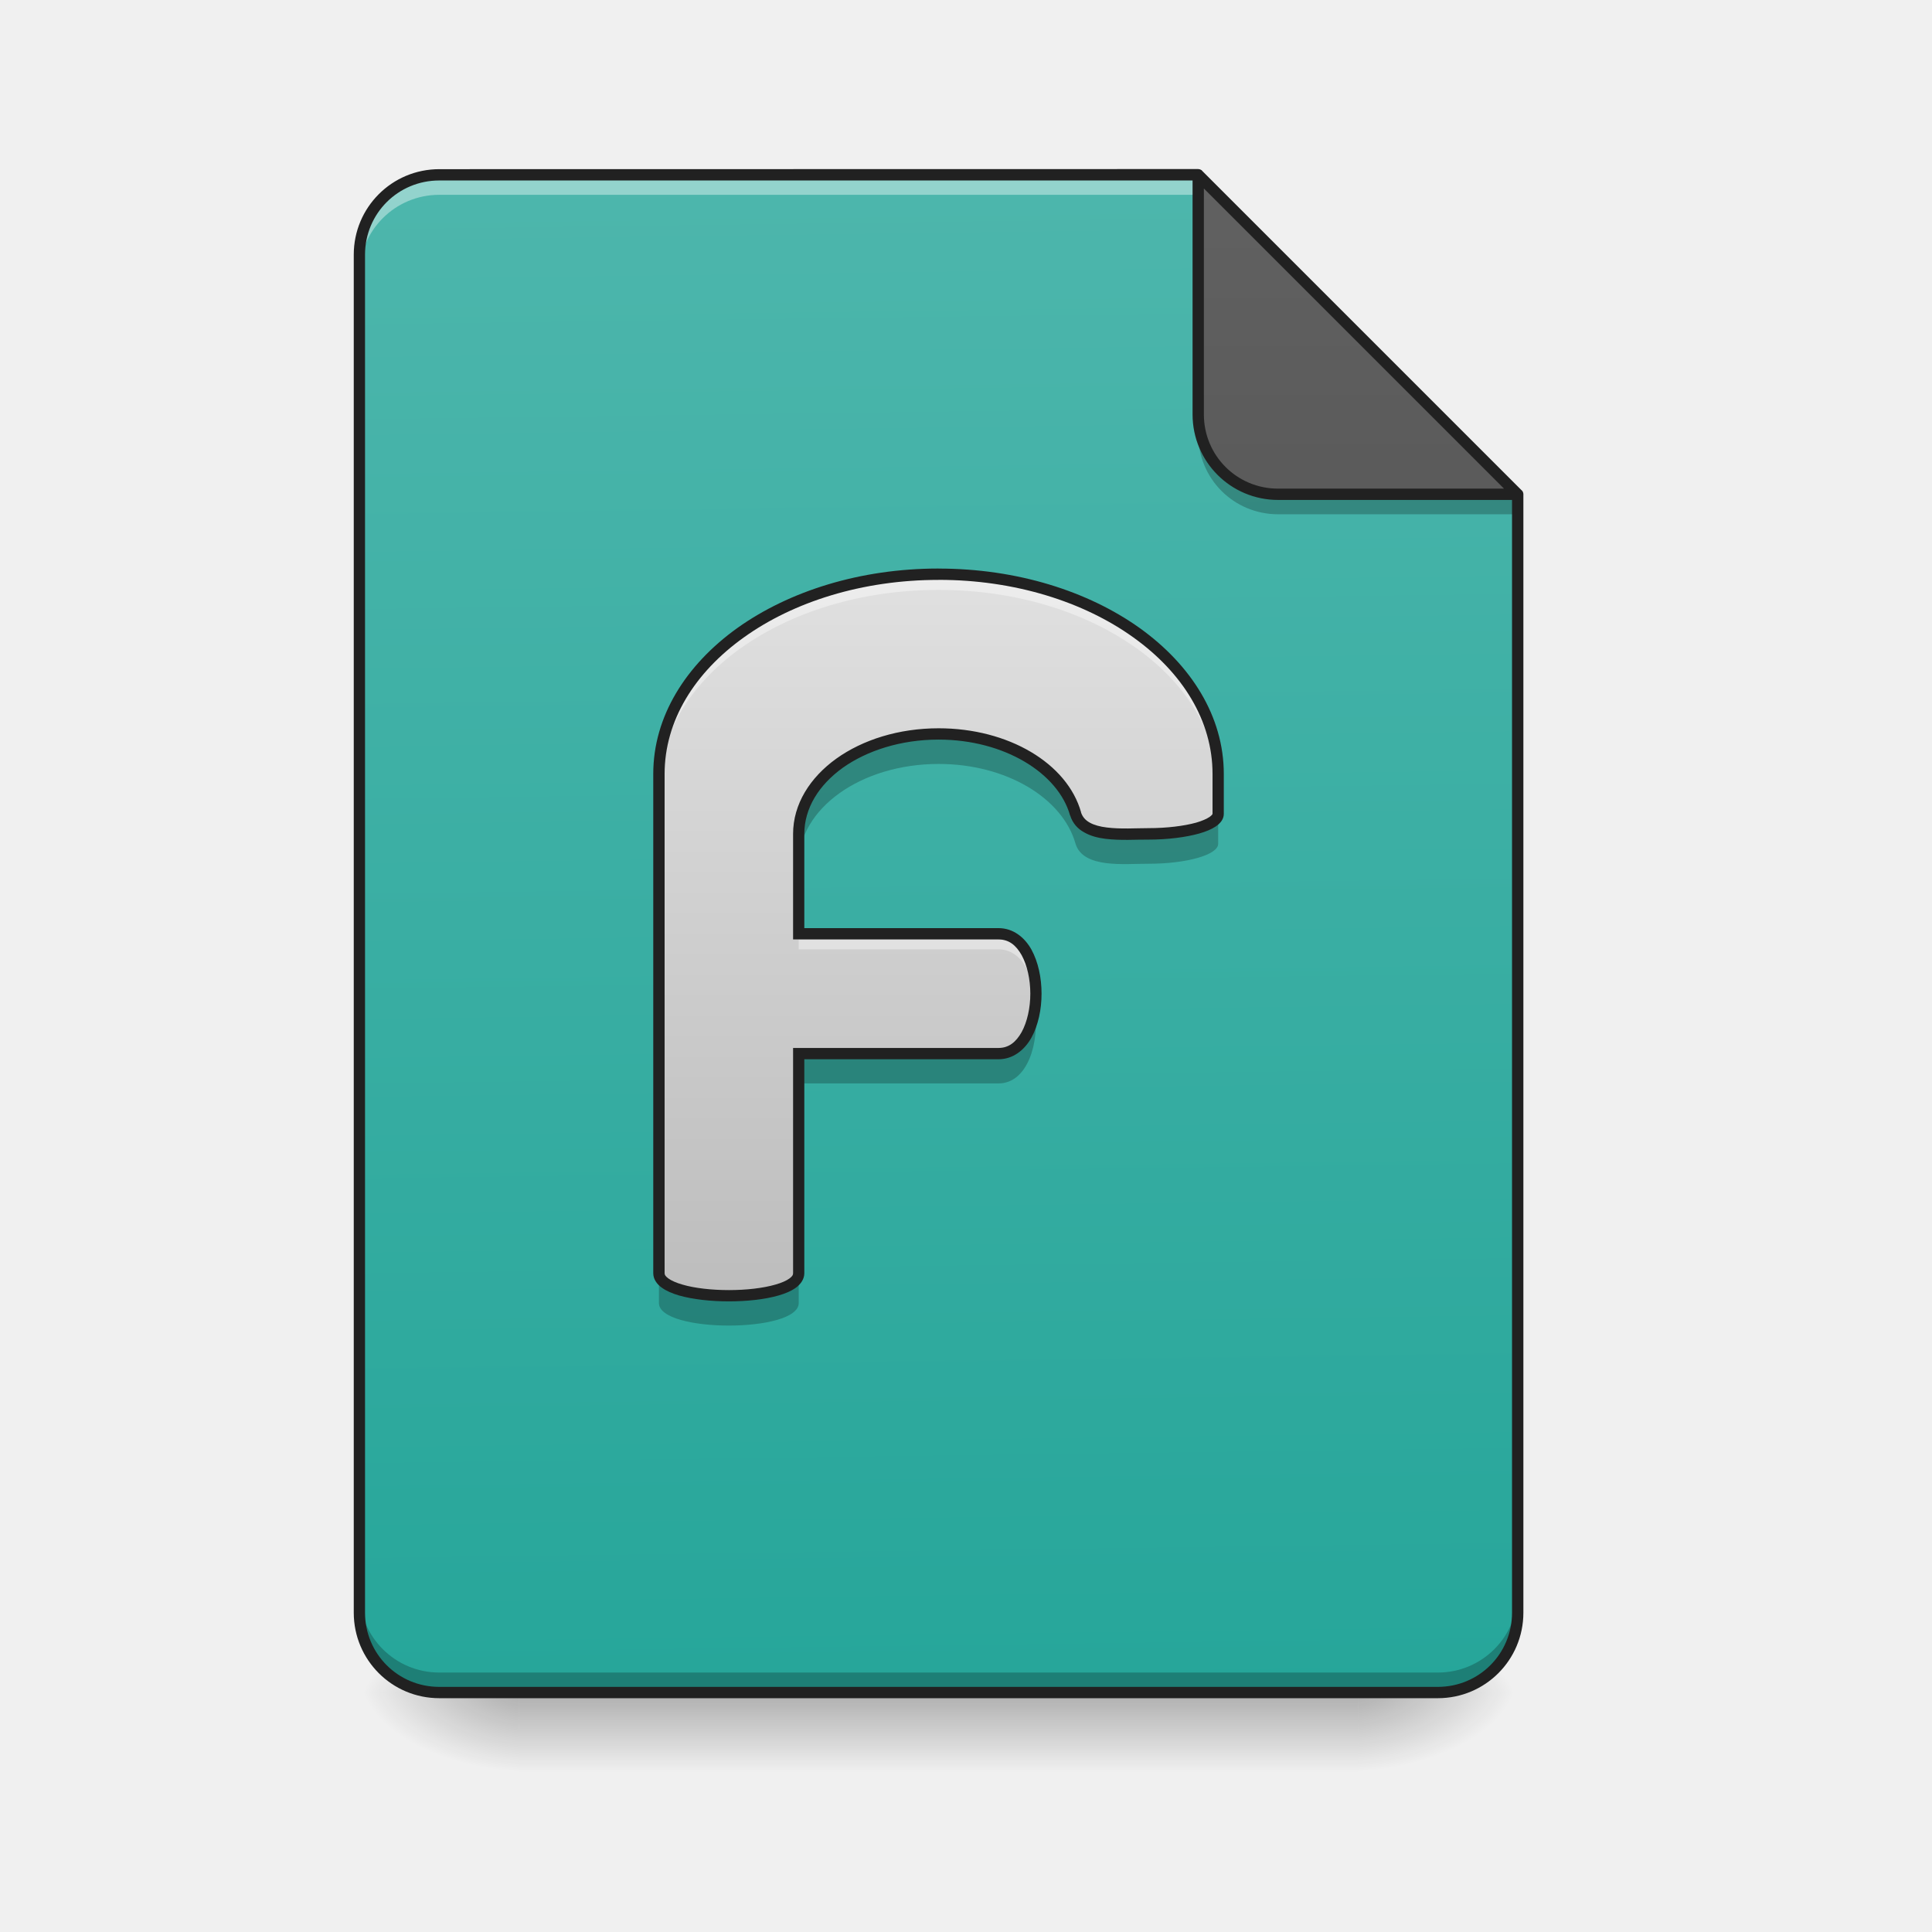
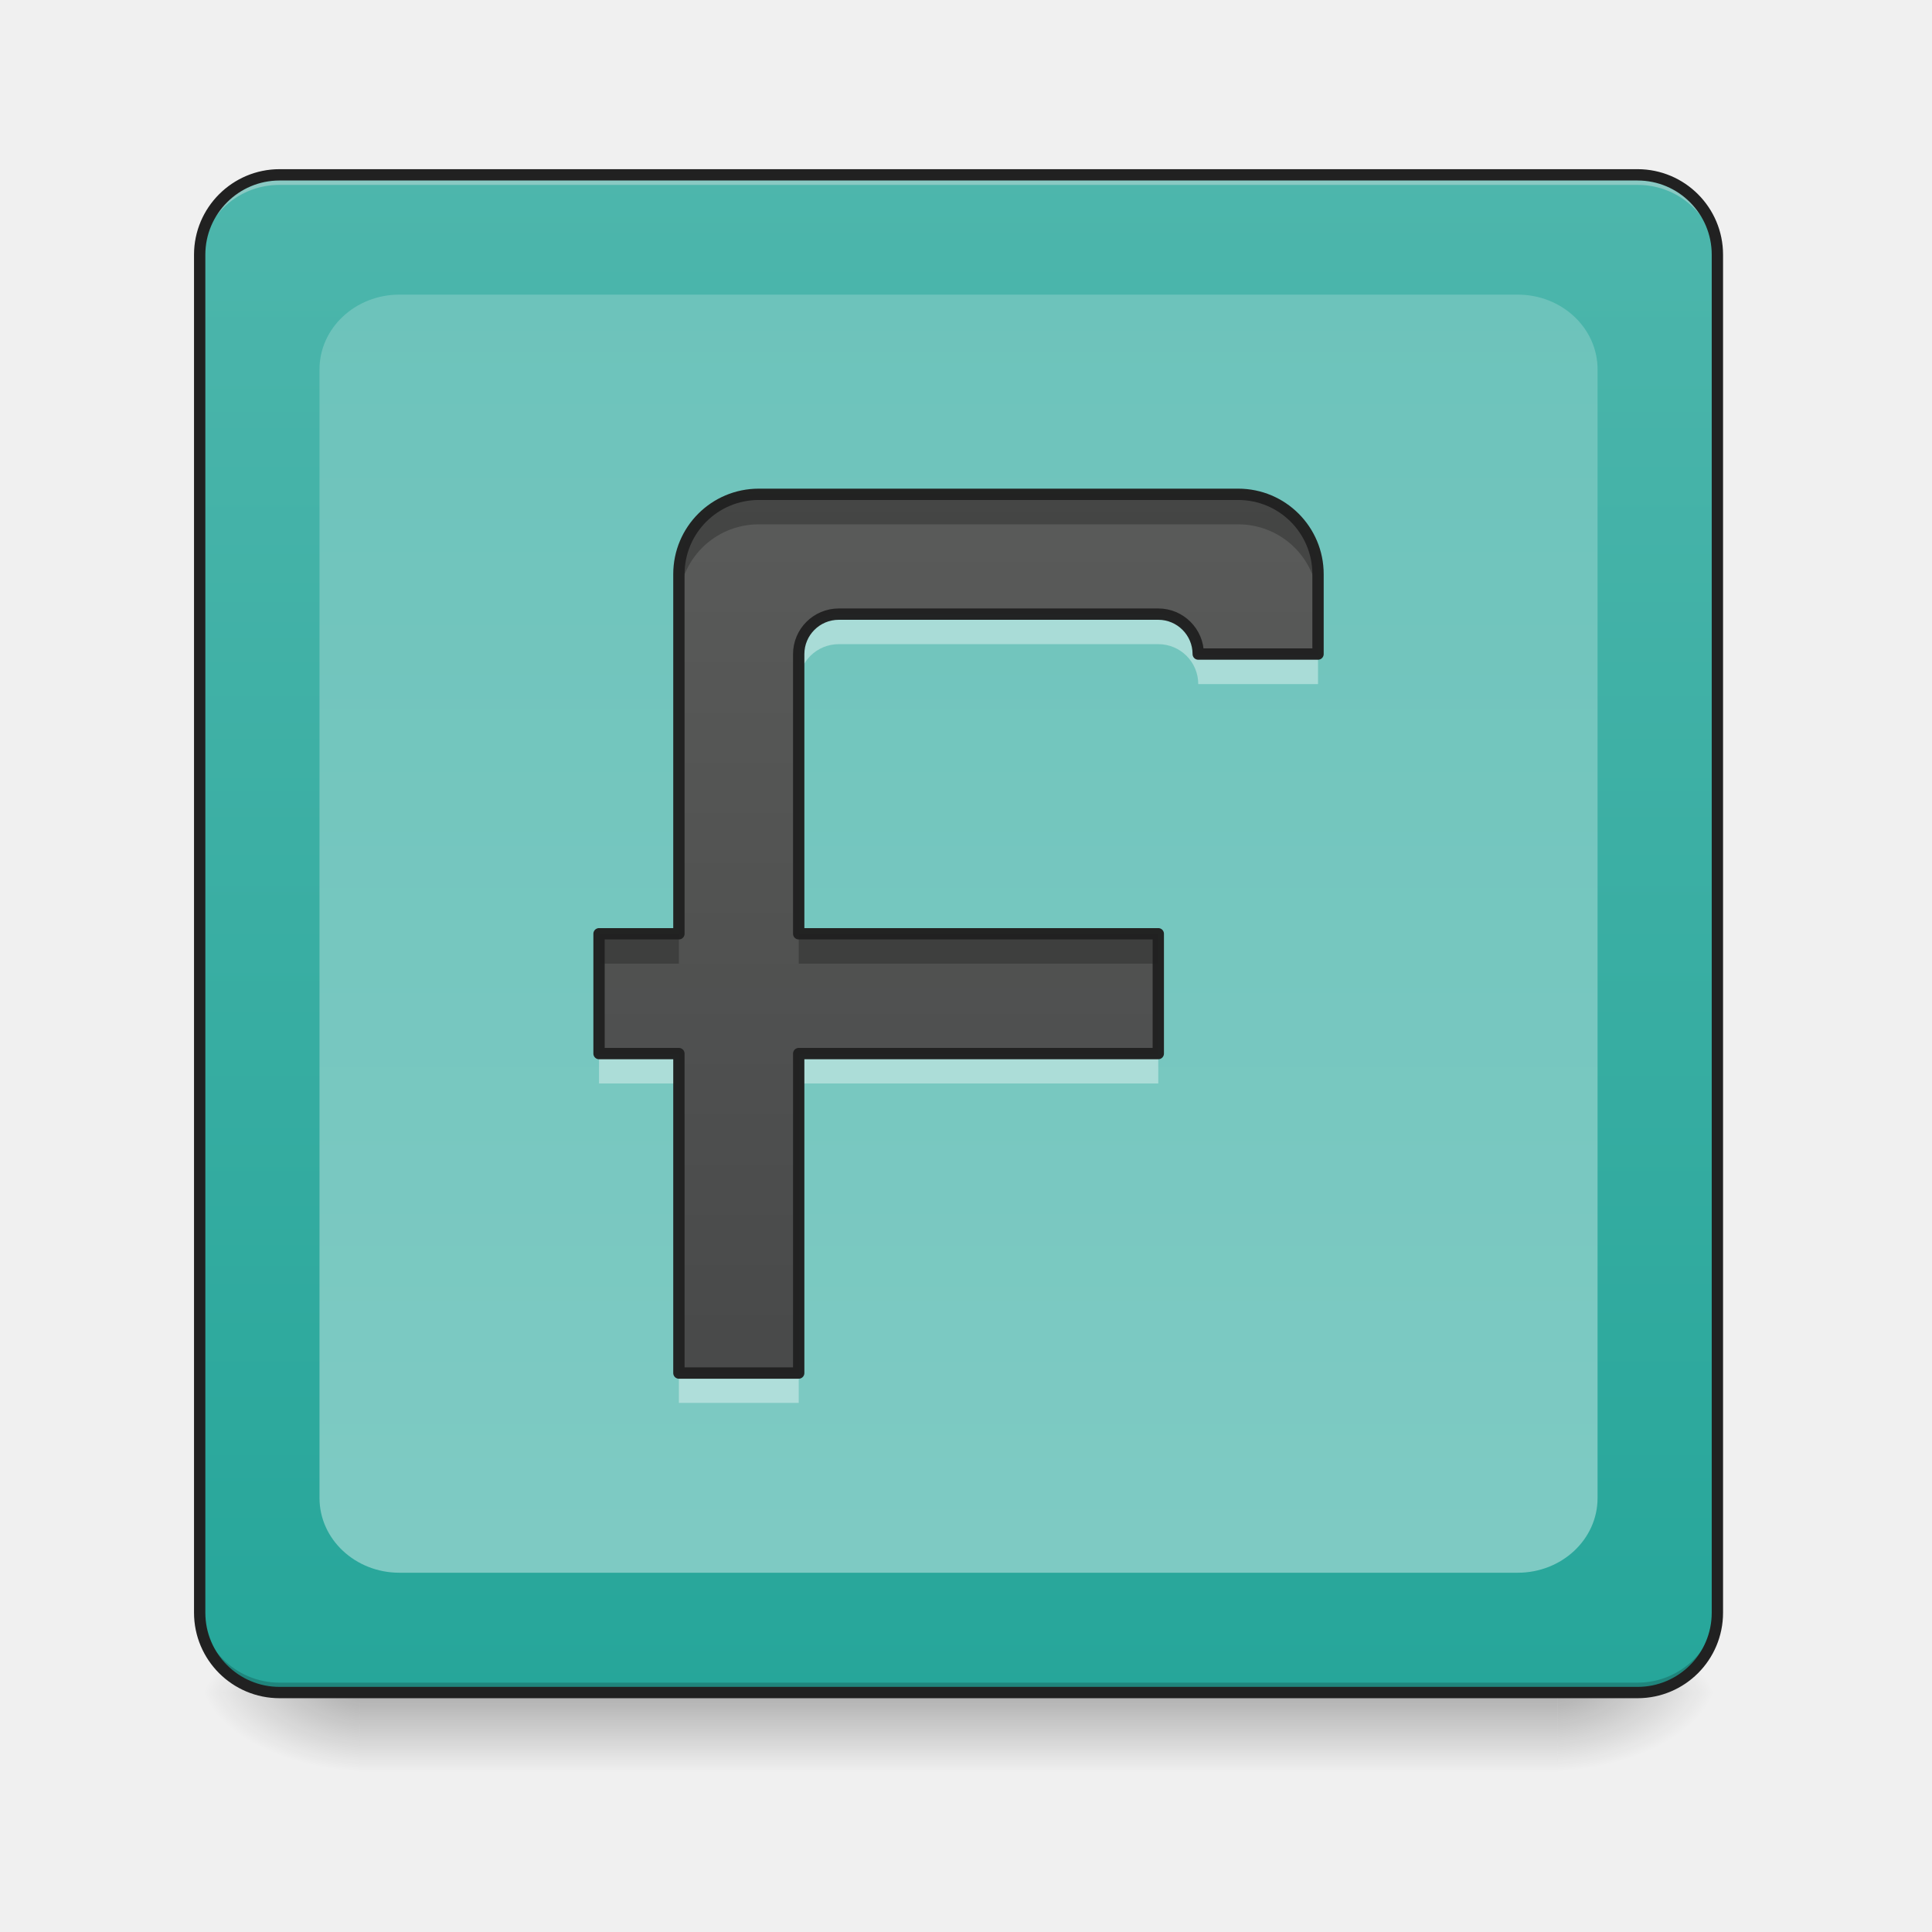
- <svg xmlns="http://www.w3.org/2000/svg" xmlns:xlink="http://www.w3.org/1999/xlink" height="48" viewBox="0 0 48 48" width="48">
-   <linearGradient id="a" gradientUnits="userSpaceOnUse" x1="23.815" x2="23.815" y1="42.051" y2="44.035">
-     <stop offset="0" stop-opacity=".275" />
-     <stop offset="1" stop-opacity="0" />
-   </linearGradient>
-   <linearGradient id="b">
-     <stop offset="0" stop-opacity=".314" />
-     <stop offset=".222" stop-opacity=".275" />
-     <stop offset="1" stop-opacity="0" />
-   </linearGradient>
-   <radialGradient id="c" cx="450.909" cy="189.579" gradientTransform="matrix(.00000026 -.117199 -.210958 -.00000015 73.23457 95.393)" gradientUnits="userSpaceOnUse" r="21.167" xlink:href="#b" />
-   <radialGradient id="d" cx="450.909" cy="189.579" gradientTransform="matrix(-.00000026 .117199 .210958 .00000015 -26.5973 -11.29122)" gradientUnits="userSpaceOnUse" r="21.167" xlink:href="#b" />
-   <radialGradient id="e" cx="450.909" cy="189.579" gradientTransform="matrix(-.00000026 -.117199 .210958 -.00000015 -26.5973 95.393)" gradientUnits="userSpaceOnUse" r="21.167" xlink:href="#b" />
-   <radialGradient id="f" cx="450.909" cy="189.579" gradientTransform="matrix(.00000026 .117199 -.210958 .00000015 73.23457 -11.29122)" gradientUnits="userSpaceOnUse" r="21.167" xlink:href="#b" />
-   <linearGradient id="g" gradientUnits="userSpaceOnUse" x1="23.319" x2="22.823" y1="42.051" y2="4.344">
-     <stop offset="0" stop-color="#26a69a" />
-     <stop offset="1" stop-color="#4db6ac" />
-   </linearGradient>
-   <linearGradient id="h" gradientTransform="matrix(-.093759 0 0 -.093759 67.47519 -3.531633)" gradientUnits="userSpaceOnUse" x1="275.167" x2="275.167" y1="-84" y2="-486.167">
-     <stop offset="0" stop-color="#616161" />
-     <stop offset="1" stop-color="#424242" />
-   </linearGradient>
-   <linearGradient id="i" gradientUnits="userSpaceOnUse" x1="23.319" x2="23.319" y1="32.128" y2="14.267">
-     <stop offset="0" stop-color="#bdbdbd" />
-     <stop offset="1" stop-color="#e0e0e0" />
-   </linearGradient>
-   <path d="m11.039 42.051c-1.098 0-1.984-.887-1.984-1.984v-.25c0 1.102.887 1.988 1.984 1.988h24.684c1.098 0 1.984-.887 1.984-1.988v.25c0 1.098-.887 1.984-1.984 1.984zm0 0" fill-opacity=".196" />
-   <path d="m12.898 42.051h20.84v1.984h-20.84zm0 0" fill="url(#a)" />
-   <path d="m33.738 42.051h3.969v-1.984h-3.969zm0 0" fill="url(#c)" />
-   <path d="m12.898 42.051h-3.969v1.984h3.969zm0 0" fill="url(#d)" />
-   <path d="m12.898 42.051h-3.969v-1.984h3.969zm0 0" fill="url(#e)" />
-   <path d="m33.738 42.051h3.969v1.984h-3.969zm0 0" fill="url(#f)" />
-   <path d="m29.77 4.344h-18.855c-1.098 0-1.984.887-1.984 1.984v33.738c0 1.098.887 1.984 1.984 1.984h24.809c1.098 0 1.984-.887 1.984-1.984v-27.785zm0 0" fill="url(#g)" />
-   <path d="m10.914 4.344c-1.098 0-1.984.887-1.984 1.984v.496c0-1.098.887-1.984 1.984-1.984h19.352l-.496-.496zm0 0" fill="#fff" fill-opacity=".392" />
-   <path d="m37.707 12.281-7.938-7.938v5.953c0 1.102.883 1.984 1.984 1.984zm0 0" fill="url(#h)" />
-   <path d="m8.93 39.57v.496c0 1.098.887 1.984 1.984 1.984h24.809c1.098 0 1.984-.887 1.984-1.984v-.496c0 1.098-.887 1.984-1.984 1.984h-24.809c-1.098 0-1.984-.887-1.984-1.984zm0 0" fill-opacity=".235" />
-   <path d="m23.32 14.266c-3.852 0-6.949 2.215-6.949 4.961v12.406c0 .742 3.473.742 3.473 0v-5.457h4.965c1.238 0 1.238-2.977 0-2.977h-4.965v-2.48c0-1.375 1.551-2.484 3.477-2.484 1.684 0 3.082.852 3.402 1.984.191.621 1.23.492 1.805.5.961 0 1.738-.223 1.738-.5v-.992c0-2.746-3.098-4.961-6.945-4.961zm0 0" fill="url(#i)" />
-   <path d="m23.32 14.406c-3.852 0-6.949 2.215-6.949 4.961v.25c0-2.75 3.098-4.961 6.949-4.961 3.848 0 6.945 2.211 6.945 4.961v-.25c0-2.746-3.098-4.961-6.945-4.961zm-3.477 8.934v.246h4.965c.582 0 .891.664.926 1.363.035-.781-.273-1.609-.926-1.609zm0 0" fill="#fff" fill-opacity=".392" />
-   <path d="m23.32 18.234c-1.926 0-3.477 1.109-3.477 2.484v.742c0-1.375 1.551-2.48 3.477-2.48 1.684 0 3.082.848 3.402 1.984.191.621 1.23.492 1.805.496.961 0 1.738-.223 1.738-.496v-.746c0 .277-.777.5-1.738.5-.574-.008-1.613.121-1.805-.5-.32-1.133-1.719-1.984-3.402-1.984zm2.391 6.824c-.086.602-.387 1.117-.902 1.117h-4.965v.742h4.965c.723 0 1.023-1.016.902-1.859zm-9.34 6.574v.742c0 .746 3.473.746 3.473 0v-.742c0 .742-3.473.742-3.473 0zm0 0" fill-opacity=".235" />
-   <path d="m23.32 14.125c-1.953 0-3.715.562-5 1.477-1.281.918-2.09 2.199-2.09 3.625v12.406c0 .148.09.27.207.355.117.086.266.148.438.199.348.098.789.145 1.234.145s.887-.047 1.23-.145c.176-.051.324-.113.441-.199.113-.086.203-.207.203-.355v-5.316h4.824c.363 0 .648-.23.82-.539.168-.309.25-.699.25-1.09 0-.395-.082-.785-.25-1.094-.172-.309-.457-.535-.82-.535h-4.824v-2.34c0-.637.359-1.215.957-1.645.602-.426 1.441-.699 2.379-.699 1.637 0 2.973.836 3.266 1.883v.004h.004c.059.191.188.332.348.418.156.09.34.137.527.16.375.047.785.016 1.062.02.492 0 .938-.059 1.27-.152.164-.047.305-.105.41-.176.109-.074.199-.176.199-.312v-.992c0-1.426-.809-2.707-2.09-3.625-1.281-.914-3.047-1.477-4.996-1.477zm0 .281c1.895 0 3.605.547 4.832 1.426 1.227.875 1.973 2.074 1.973 3.395v.992c0 .004-.008.031-.074.078-.07.047-.184.098-.332.141-.297.082-.719.137-1.191.137-.297 0-.695.027-1.027-.016-.168-.02-.316-.059-.426-.121s-.18-.141-.219-.258l.004.004c-.344-1.223-1.809-2.09-3.539-2.09-.992 0-1.887.285-2.543.754-.652.469-1.074 1.129-1.074 1.871v2.621h5.105c.254 0 .434.141.574.391.137.25.215.602.215.957 0 .352-.078.703-.215.953-.141.25-.32.395-.574.395h-5.105v5.598c0 .039-.016.074-.09.129-.074.055-.195.109-.348.152-.309.09-.73.137-1.156.137s-.852-.047-1.156-.137c-.152-.043-.273-.098-.348-.152-.074-.055-.094-.09-.094-.129v-12.406c0-1.32.746-2.52 1.973-3.395 1.227-.879 2.938-1.426 4.836-1.426zm0 0" fill="#212121" />
-   <path d="m29.77 10.297v.496c0 1.102.883 1.984 1.984 1.984h5.953v-.496h-5.953c-1.102 0-1.984-.883-1.984-1.984zm0 0" fill-opacity=".235" />
-   <path d="m10.914 4.203c-1.176 0-2.125.949-2.125 2.125v33.738c0 1.176.949 2.125 2.125 2.125h24.809c1.176 0 2.125-.949 2.125-2.125v-27.785s0 0 0-.004 0-.008 0-.012c-.004-.008-.004-.012-.004-.016s-.004-.008-.004-.012c0-.008-.004-.012-.004-.016-.004-.004-.004-.008-.008-.012-.004-.004-.004-.008-.008-.012-.004-.004-.008-.008-.008-.012 0 0 0 0-.004 0 0 0 0-.004-.004-.004l-7.938-7.938c-.004-.004-.008-.008-.008-.012-.004-.004-.008-.004-.012-.008-.004 0-.004 0-.004 0-.023-.016-.051-.023-.074-.023zm0 .281h18.715v5.812c0 1.176.949 2.125 2.125 2.125h5.812v27.645c0 1.023-.82 1.844-1.844 1.844h-24.809c-1.023 0-1.844-.82-1.844-1.844v-33.738c0-1.023.82-1.844 1.844-1.844zm18.996.199 7.457 7.457h-5.613c-1.023 0-1.844-.82-1.844-1.844zm0 0" fill="#212121" />
+ <svg xmlns="http://www.w3.org/2000/svg" xmlns:xlink="http://www.w3.org/1999/xlink" width="48px" height="48px" viewBox="0 0 48 48" version="1.1">
+   <defs>
+     <linearGradient id="linear0" gradientUnits="userSpaceOnUse" x1="254" y1="233.5" x2="254" y2="254.667" gradientTransform="matrix(0.093759,0,0,0.093759,-0.00000572259,20.15818)">
+       <stop offset="0" style="stop-color:rgb(0%,0%,0%);stop-opacity:0.275;" />
+       <stop offset="1" style="stop-color:rgb(0%,0%,0%);stop-opacity:0;" />
+     </linearGradient>
+     <radialGradient id="radial0" gradientUnits="userSpaceOnUse" cx="450.909" cy="189.579" fx="450.909" fy="189.579" r="21.167" gradientTransform="matrix(0.000000261256,-0.117199,-0.210958,-0.000000152308,78.19597,95.393)">
+       <stop offset="0" style="stop-color:rgb(0%,0%,0%);stop-opacity:0.314;" />
+       <stop offset="0.222" style="stop-color:rgb(0%,0%,0%);stop-opacity:0.275;" />
+       <stop offset="1" style="stop-color:rgb(0%,0%,0%);stop-opacity:0;" />
+     </radialGradient>
+     <radialGradient id="radial1" gradientUnits="userSpaceOnUse" cx="450.909" cy="189.579" fx="450.909" fy="189.579" r="21.167" gradientTransform="matrix(-0.000000261256,0.117199,0.210958,0.000000152308,-30.56642,-11.29122)">
+       <stop offset="0" style="stop-color:rgb(0%,0%,0%);stop-opacity:0.314;" />
+       <stop offset="0.222" style="stop-color:rgb(0%,0%,0%);stop-opacity:0.275;" />
+       <stop offset="1" style="stop-color:rgb(0%,0%,0%);stop-opacity:0;" />
+     </radialGradient>
+     <radialGradient id="radial2" gradientUnits="userSpaceOnUse" cx="450.909" cy="189.579" fx="450.909" fy="189.579" r="21.167" gradientTransform="matrix(-0.000000261256,-0.117199,0.210958,-0.000000152308,-30.56642,95.393)">
+       <stop offset="0" style="stop-color:rgb(0%,0%,0%);stop-opacity:0.314;" />
+       <stop offset="0.222" style="stop-color:rgb(0%,0%,0%);stop-opacity:0.275;" />
+       <stop offset="1" style="stop-color:rgb(0%,0%,0%);stop-opacity:0;" />
+     </radialGradient>
+     <radialGradient id="radial3" gradientUnits="userSpaceOnUse" cx="450.909" cy="189.579" fx="450.909" fy="189.579" r="21.167" gradientTransform="matrix(0.000000261256,0.117199,-0.210958,0.000000152308,78.19597,-11.29122)">
+       <stop offset="0" style="stop-color:rgb(0%,0%,0%);stop-opacity:0.314;" />
+       <stop offset="0.222" style="stop-color:rgb(0%,0%,0%);stop-opacity:0.275;" />
+       <stop offset="1" style="stop-color:rgb(0%,0%,0%);stop-opacity:0;" />
+     </radialGradient>
+     <linearGradient id="linear1" gradientUnits="userSpaceOnUse" x1="285.75" y1="233.5" x2="285.75" y2="-168.667" gradientTransform="matrix(0.093759,0,0,0.093759,0,20.15817)">
+       <stop offset="0" style="stop-color:rgb(14.902%,65.098%,60.392%);stop-opacity:1;" />
+       <stop offset="1" style="stop-color:rgb(30.196%,71.373%,67.451%);stop-opacity:1;" />
+     </linearGradient>
+     <linearGradient id="linear2" gradientUnits="userSpaceOnUse" x1="254" y1="-761.333" x2="254" y2="233.5" gradientTransform="matrix(0.093759,0,0,0.093759,0,20.15817)">
+       <stop offset="0" style="stop-color:rgb(30.196%,71.373%,67.451%);stop-opacity:1;" />
+       <stop offset="1" style="stop-color:rgb(50.196%,79.608%,76.863%);stop-opacity:1;" />
+     </linearGradient>
+     <filter id="alpha" filterUnits="objectBoundingBox" x="0%" y="0%" width="100%" height="100%">
+       <feColorMatrix type="matrix" in="SourceGraphic" values="0 0 0 0 1 0 0 0 0 1 0 0 0 0 1 0 0 0 1 0" />
+     </filter>
+     <mask id="mask0">
+       <g filter="url(#alpha)">
+         <rect x="0" y="0" width="48" height="48" style="fill:rgb(0%,0%,0%);fill-opacity:0.99;stroke:none;" />
+       </g>
+     </mask>
+     <linearGradient id="linear3" gradientUnits="userSpaceOnUse" x1="960" y1="1695.118" x2="960" y2="135.118" gradientTransform="matrix(-0.0248071,0,0,0.0248071,48.62183,0.00000000000000282)">
+       <stop offset="0" style="stop-color:rgb(25.882%,25.882%,25.882%);stop-opacity:1;" />
+       <stop offset="1" style="stop-color:rgb(38.039%,38.039%,38.039%);stop-opacity:1;" />
+     </linearGradient>
+     <clipPath id="clip1">
+       <rect x="0" y="0" width="48" height="48" />
+     </clipPath>
+     <g id="surface5" clip-path="url(#clip1)">
+       <path style=" stroke:none;fill-rule:nonzero;fill:url(#linear3);" d="M 30.762 12.281 L 18.852 12.281 C 17.754 12.281 16.867 13.168 16.867 14.266 L 16.867 23.199 L 14.883 23.199 L 14.883 26.176 L 16.867 26.176 L 16.867 34.113 L 19.844 34.113 L 19.844 26.176 L 28.777 26.176 L 28.777 23.199 L 19.844 23.199 L 19.844 16.25 C 19.844 15.703 20.289 15.258 20.84 15.258 L 28.777 15.258 C 29.324 15.258 29.77 15.703 29.77 16.25 L 32.746 16.25 L 32.746 14.266 C 32.746 13.168 31.859 12.281 30.762 12.281 Z M 30.762 12.281 " />
+     </g>
+     <mask id="mask1">
+       <g filter="url(#alpha)">
+         <rect x="0" y="0" width="48" height="48" style="fill:rgb(0%,0%,0%);fill-opacity:0.99;stroke:none;" />
+       </g>
+     </mask>
+     <clipPath id="clip2">
+       <rect x="0" y="0" width="48" height="48" />
+     </clipPath>
+     <g id="surface8" clip-path="url(#clip2)">
+       <path style=" stroke:none;fill-rule:nonzero;fill:rgb(100%,100%,100%);fill-opacity:0.392;" d="M 20.84 15.258 C 20.289 15.258 19.844 15.703 19.844 16.25 L 19.844 16.996 C 19.844 16.445 20.289 16.004 20.84 16.004 L 28.777 16.004 C 29.324 16.004 29.77 16.445 29.77 16.996 L 32.746 16.996 L 32.746 16.25 L 29.77 16.25 C 29.77 15.703 29.324 15.258 28.777 15.258 Z M 14.883 26.176 L 14.883 26.918 L 16.867 26.918 L 16.867 26.176 Z M 19.844 26.176 L 19.844 26.918 L 28.777 26.918 L 28.777 26.176 Z M 16.867 34.113 L 16.867 34.855 L 19.844 34.855 L 19.844 34.113 Z M 16.867 34.113 " />
+     </g>
+     <mask id="mask2">
+       <g filter="url(#alpha)">
+         <rect x="0" y="0" width="48" height="48" style="fill:rgb(0%,0%,0%);fill-opacity:0.99;stroke:none;" />
+       </g>
+     </mask>
+     <clipPath id="clip3">
+       <rect x="0" y="0" width="48" height="48" />
+     </clipPath>
+     <g id="surface11" clip-path="url(#clip3)">
+       <path style=" stroke:none;fill-rule:nonzero;fill:rgb(0%,0%,0%);fill-opacity:0.235;" d="M 30.762 12.281 L 18.852 12.281 C 17.754 12.281 16.867 13.168 16.867 14.266 L 16.867 15.012 C 16.867 13.91 17.754 13.027 18.852 13.027 L 30.762 13.027 C 31.859 13.027 32.746 13.91 32.746 15.012 L 32.746 14.266 C 32.746 13.168 31.859 12.281 30.762 12.281 Z M 14.883 23.199 L 14.883 23.941 L 16.867 23.941 L 16.867 23.199 Z M 19.844 23.199 L 19.844 23.941 L 28.777 23.941 L 28.777 23.199 Z M 19.844 23.199 " />
+     </g>
+     <mask id="mask3">
+       <g filter="url(#alpha)">
+         <rect x="0" y="0" width="48" height="48" style="fill:rgb(0%,0%,0%);fill-opacity:0.99;stroke:none;" />
+       </g>
+     </mask>
+     <clipPath id="clip4">
+       <rect x="0" y="0" width="48" height="48" />
+     </clipPath>
+     <g id="surface14" clip-path="url(#clip4)">
+       <path style="fill:none;stroke-width:3;stroke-linecap:round;stroke-linejoin:round;stroke:rgb(12.941%,12.941%,12.941%);stroke-opacity:1;stroke-miterlimit:4;" d="M 328.094 -84.013 L 201.064 -84.013 C 189.357 -84.013 179.899 -74.555 179.899 -62.848 L 179.899 32.435 L 158.735 32.435 L 158.735 64.182 L 179.899 64.182 L 179.899 148.84 L 211.646 148.84 L 211.646 64.182 L 306.929 64.182 L 306.929 32.435 L 211.646 32.435 L 211.646 -41.683 C 211.646 -47.516 216.396 -52.266 222.27 -52.266 L 306.929 -52.266 C 312.762 -52.266 317.511 -47.516 317.511 -41.683 L 349.258 -41.683 L 349.258 -62.848 C 349.258 -74.555 339.801 -84.013 328.094 -84.013 Z M 328.094 -84.013 " transform="matrix(0.093759,0,0,0.093759,0,20.15817)" />
+     </g>
+   </defs>
+   <g id="surface1">
+     <path style=" stroke:none;fill-rule:nonzero;fill:url(#linear0);" d="M 8.93 41.902 L 38.699 41.902 L 38.699 44.109 L 8.93 44.109 Z M 8.93 41.902 " />
+     <path style=" stroke:none;fill-rule:nonzero;fill:url(#radial0);" d="M 38.699 42.051 L 42.668 42.051 L 42.668 40.066 L 38.699 40.066 Z M 38.699 42.051 " />
+     <path style=" stroke:none;fill-rule:nonzero;fill:url(#radial1);" d="M 8.93 42.051 L 4.961 42.051 L 4.961 44.035 L 8.93 44.035 Z M 8.93 42.051 " />
+     <path style=" stroke:none;fill-rule:nonzero;fill:url(#radial2);" d="M 8.93 42.051 L 4.961 42.051 L 4.961 40.066 L 8.93 40.066 Z M 8.93 42.051 " />
+     <path style=" stroke:none;fill-rule:nonzero;fill:url(#radial3);" d="M 38.699 42.051 L 42.668 42.051 L 42.668 44.035 L 38.699 44.035 Z M 38.699 42.051 " />
+     <path style=" stroke:none;fill-rule:nonzero;fill:url(#linear1);" d="M 6.945 4.344 L 40.684 4.344 C 41.781 4.344 42.668 5.234 42.668 6.328 L 42.668 40.066 C 42.668 41.164 41.781 42.051 40.684 42.051 L 6.945 42.051 C 5.852 42.051 4.961 41.164 4.961 40.066 L 4.961 6.328 C 4.961 5.234 5.852 4.344 6.945 4.344 Z M 6.945 4.344 " />
+     <path style=" stroke:none;fill-rule:nonzero;fill:rgb(90.196%,90.196%,90.196%);fill-opacity:0.392;" d="M 6.945 4.344 C 5.848 4.344 4.961 5.23 4.961 6.328 L 4.961 6.578 C 4.961 5.477 5.848 4.59 6.945 4.594 L 40.684 4.594 C 41.781 4.59 42.668 5.477 42.668 6.578 L 42.668 6.328 C 42.668 5.23 41.781 4.344 40.684 4.344 Z M 6.945 4.344 " />
+     <path style=" stroke:none;fill-rule:nonzero;fill:rgb(0%,0%,0%);fill-opacity:0.196;" d="M 6.945 42.051 C 5.848 42.051 4.961 41.164 4.961 40.066 L 4.961 39.816 C 4.961 40.918 5.848 41.805 6.945 41.805 L 40.684 41.805 C 41.781 41.805 42.668 40.918 42.668 39.816 L 42.668 40.066 C 42.668 41.164 41.781 42.051 40.684 42.051 Z M 6.945 42.051 " />
+     <path style="fill:none;stroke-width:3;stroke-linecap:round;stroke-linejoin:miter;stroke:rgb(12.941%,12.941%,12.941%);stroke-opacity:1;stroke-miterlimit:4;" d="M 74.076 -168.671 L 433.917 -168.671 C 445.624 -168.671 455.082 -159.172 455.082 -147.506 L 455.082 212.334 C 455.082 224.041 445.624 233.499 433.917 233.499 L 74.076 233.499 C 62.411 233.499 52.912 224.041 52.912 212.334 L 52.912 -147.506 C 52.912 -159.172 62.411 -168.671 74.076 -168.671 Z M 74.076 -168.671 " transform="matrix(0.093759,0,0,0.093759,0,20.15817)" />
+     <path style=" stroke:none;fill-rule:nonzero;fill:url(#linear2);" d="M 9.922 7.32 L 37.707 7.32 C 38.805 7.32 39.691 8.152 39.691 9.176 L 39.691 37.219 C 39.691 38.242 38.805 39.074 37.707 39.074 L 9.922 39.074 C 8.828 39.074 7.938 38.242 7.938 37.219 L 7.938 9.176 C 7.938 8.152 8.828 7.32 9.922 7.32 Z M 9.922 7.32 " />
+     <use xlink:href="#surface5" mask="url(#mask0)" />
+     <use xlink:href="#surface8" mask="url(#mask1)" />
+     <use xlink:href="#surface11" mask="url(#mask2)" />
+     <use xlink:href="#surface14" mask="url(#mask3)" />
+   </g>
</svg>
